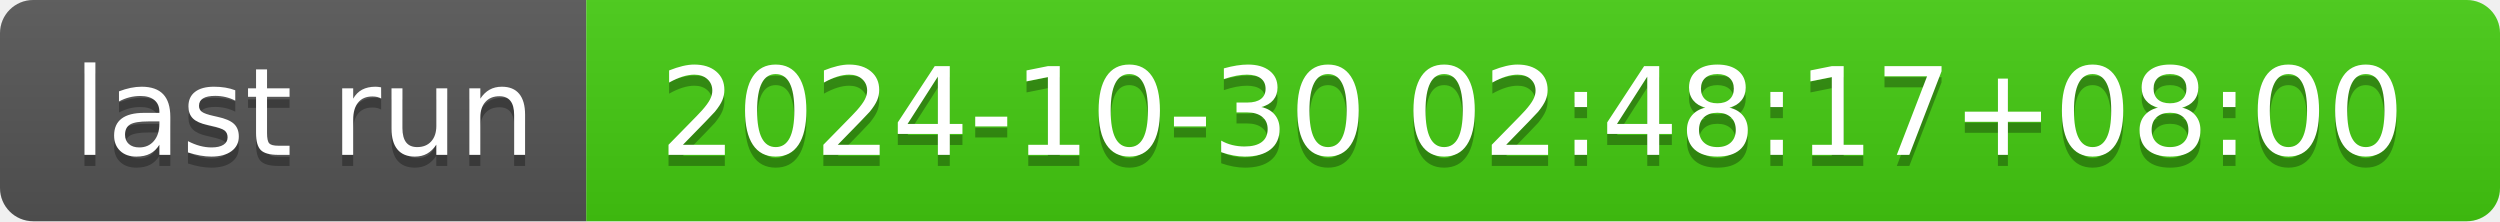
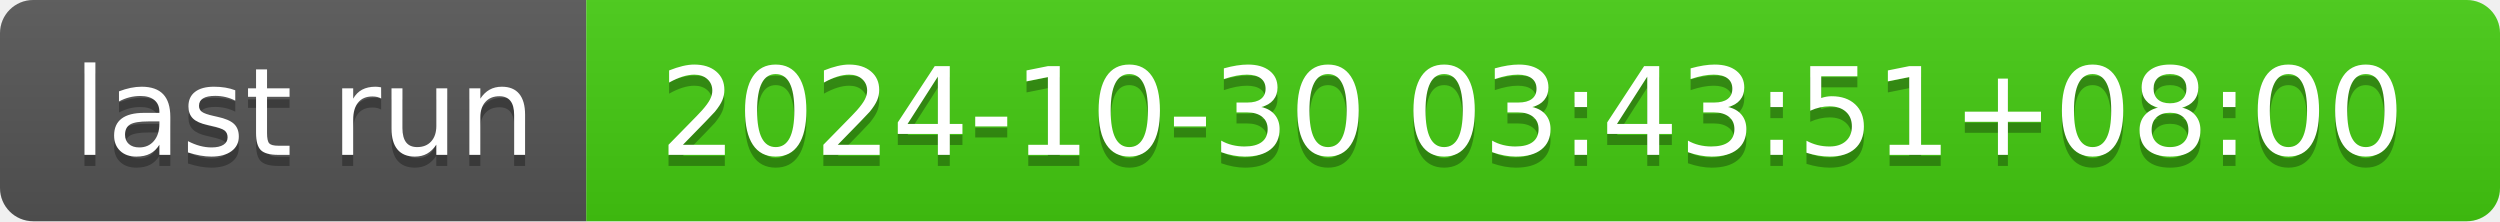
- <svg xmlns="http://www.w3.org/2000/svg" width="226" height="20" role="img" aria-label="last run: 2024-10-30 02:48:17+08:00">
+ <svg xmlns="http://www.w3.org/2000/svg" width="226" height="20" role="img" aria-label="last run: 2024-10-30 03:43:51+08:00">
  <linearGradient id="s" x2="0" y2="100%">
    <stop offset="0" stop-color="#bbb" stop-opacity=".1" />
    <stop offset="1" stop-opacity=".1" />
  </linearGradient>
  <clipPath id="r">
    <rect width="226" height="20" rx="3" fill="#fff" />
  </clipPath>
  <g clip-path="url(#r)">
    <rect width="53" height="20" fill="#555" />
    <rect x="53" width="173" height="20" fill="#4c1" />
    <rect width="226" height="20" fill="url(#s)" />
  </g>
  <g fill="#fff" text-anchor="middle" font-family="Verdana,Geneva,DejaVu Sans,sans-serif" text-rendering="geometricPrecision" font-size="110">
    <text aria-hidden="true" x="275" y="150" fill="#010101" fill-opacity=".3" transform="scale(.1)" textLength="430">last run</text>
    <text x="275" y="140" transform="scale(.1)" fill="#fff" textLength="430">last run</text>
-     <text aria-hidden="true" x="1385" y="150" fill="#010101" fill-opacity=".3" transform="scale(.1)" textLength="1630">2024-10-30 02:48:17+08:00</text>
-     <text x="1385" y="140" transform="scale(.1)" fill="#fff" textLength="1630">2024-10-30 02:48:17+08:00</text>
+     <text aria-hidden="true" x="1385" y="150" fill="#010101" fill-opacity=".3" transform="scale(.1)" textLength="1630">2024-10-30 03:43:51+08:00</text>
+     <text x="1385" y="140" transform="scale(.1)" fill="#fff" textLength="1630">2024-10-30 03:43:51+08:00</text>
  </g>
</svg>
